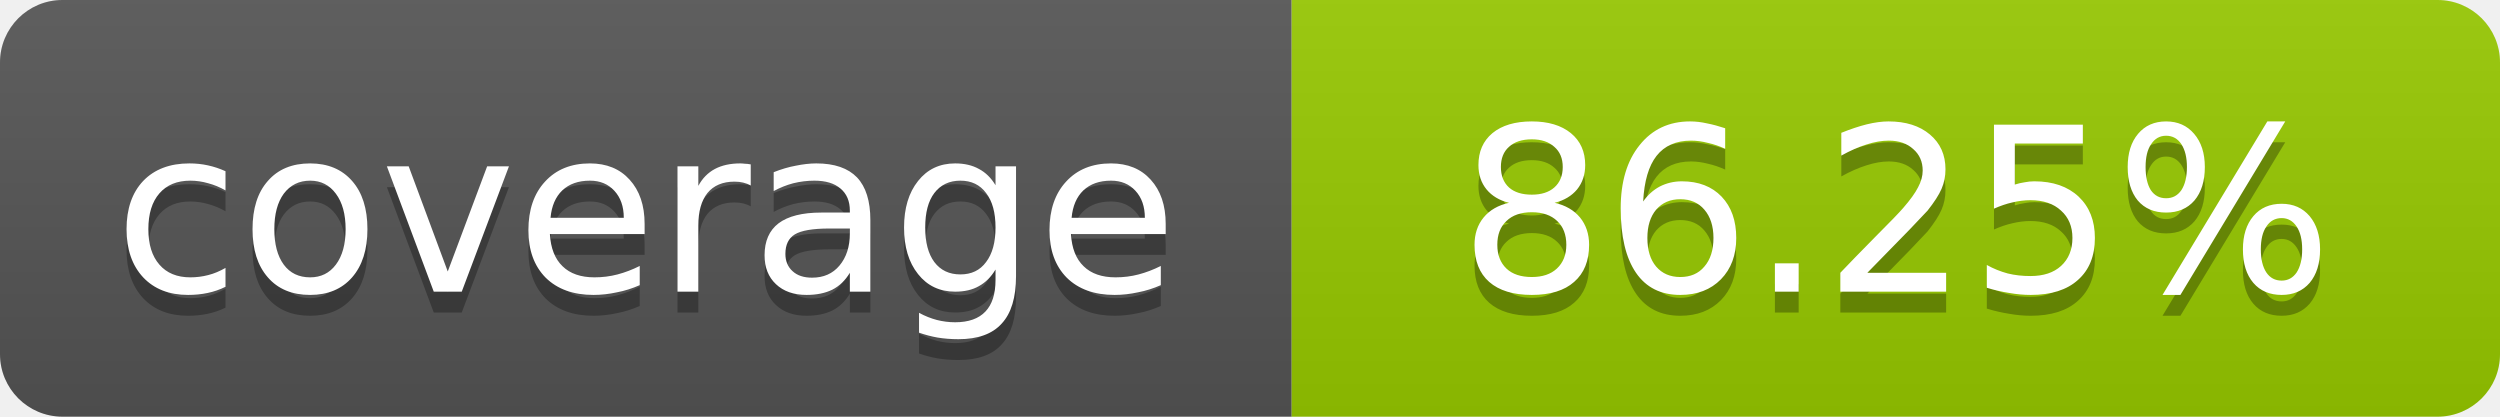
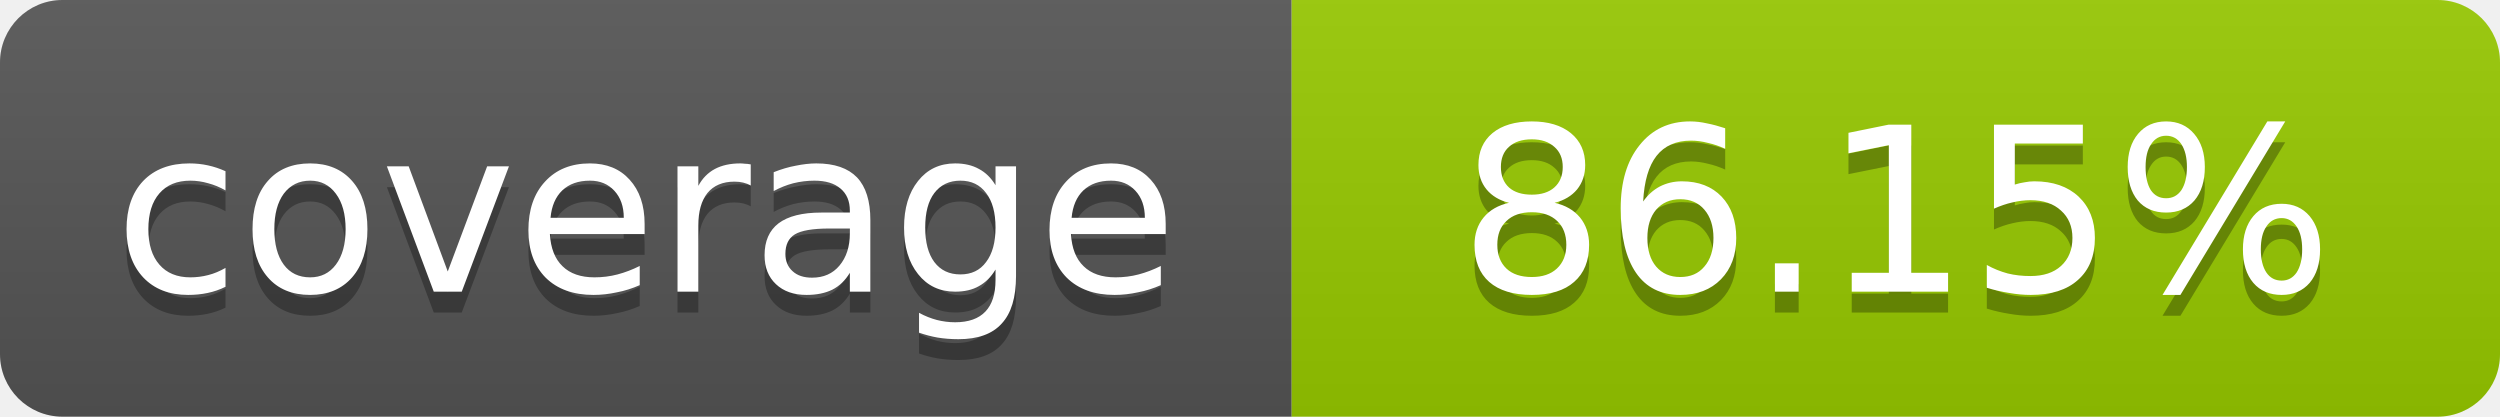
- <svg xmlns="http://www.w3.org/2000/svg" width="120" height="20" role="img" aria-label="coverage: 86.25%">
+ <svg xmlns="http://www.w3.org/2000/svg" width="120" height="20" role="img" aria-label="coverage: 86.15%">
  <linearGradient id="s" x2="0" y2="100%">
    <stop offset="0" stop-color="#bbb" stop-opacity=".1" />
    <stop offset="1" stop-opacity=".1" />
  </linearGradient>
  <clipPath id="r">
    <rect width="120" height="20" rx="3" fill="#fff" />
  </clipPath>
  <g clip-path="url(#r)">
    <rect width="62" height="20" fill="#555" />
    <rect x="62" width="58" height="20" fill="#97CA00" />
    <rect width="120" height="20" fill="url(#s)" />
  </g>
  <g fill="#fff" text-anchor="middle" font-family="Verdana,Geneva,DejaVu Sans,sans-serif" font-size="11">
    <text x="31" y="15" fill="#010101" fill-opacity=".3">coverage</text>
    <text x="31" y="14">coverage</text>
-     <text x="91" y="15" fill="#010101" fill-opacity=".3">86.25%</text>
-     <text x="91" y="14">86.25%</text>
+     <text x="91" y="15" fill="#010101" fill-opacity=".3">86.15%</text>
+     <text x="91" y="14">86.15%</text>
  </g>
</svg>
